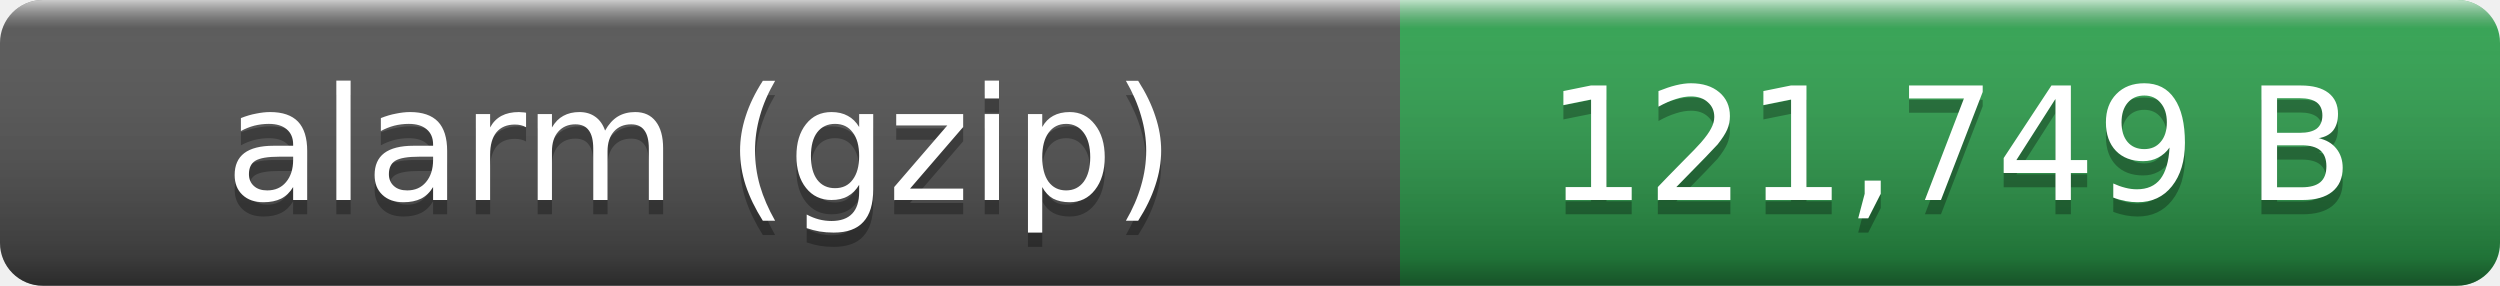
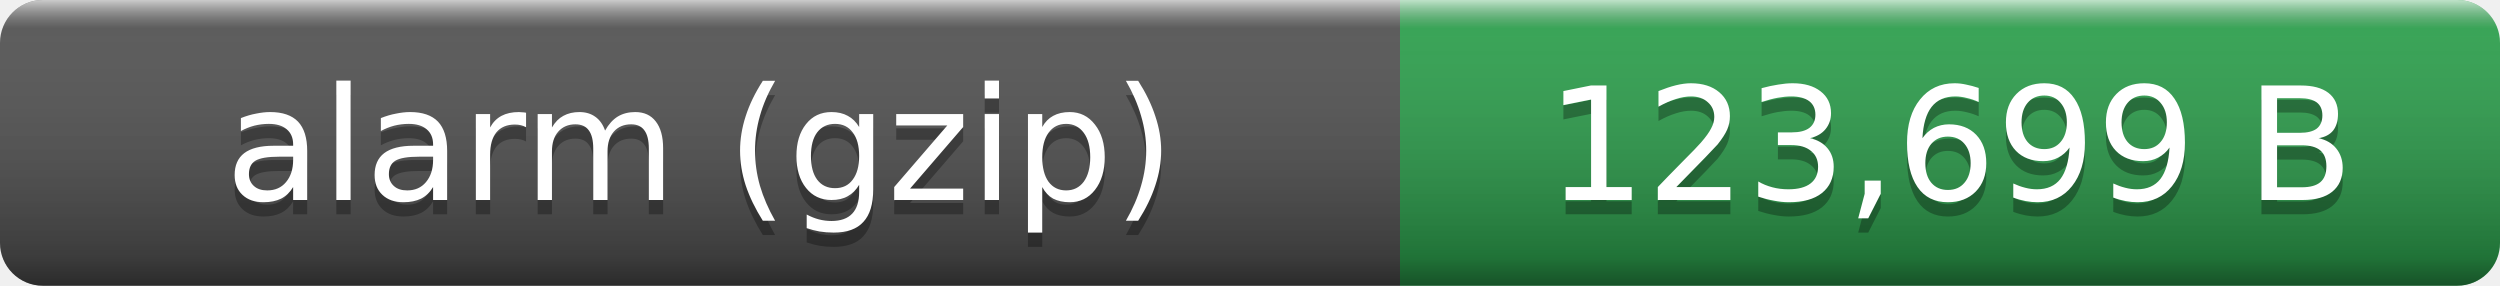
- <svg xmlns="http://www.w3.org/2000/svg" width="175" height="20" role="img" aria-label="alarm (gzip): 121,749 B">
+ <svg xmlns="http://www.w3.org/2000/svg" width="175" height="20" role="img" aria-label="alarm (gzip): 123,699 B">
  <linearGradient id="smooth" x2="0" y2="100%">
    <stop offset="0" stop-color="#fff" stop-opacity=".7" />
    <stop offset=".1" stop-color="#aaa" stop-opacity=".1" />
    <stop offset=".9" stop-opacity=".3" />
    <stop offset="1" stop-opacity=".5" />
  </linearGradient>
  <clipPath id="round">
    <rect width="175" height="20" rx="3" fill="#fff" />
  </clipPath>
  <g clip-path="url(#round)">
    <rect width="98" height="20" fill="#555" />
    <rect x="98" width="77" height="20" fill="#2ea44f" />
    <rect width="175" height="20" fill="url(#smooth)" />
  </g>
  <g fill="#fff" text-anchor="middle" font-family="Verdana,Geneva,DejaVu Sans,sans-serif" font-size="11">
    <text x="49" y="15" fill="#010101" fill-opacity=".3">alarm (gzip)</text>
    <text x="49" y="14">alarm (gzip)</text>
-     <text x="136.5" y="15" fill="#010101" fill-opacity=".3">121,749 B</text>
-     <text x="136.5" y="14">121,749 B</text>
+     <text x="136.5" y="15" fill="#010101" fill-opacity=".3">123,699 B</text>
+     <text x="136.5" y="14">123,699 B</text>
  </g>
</svg>
